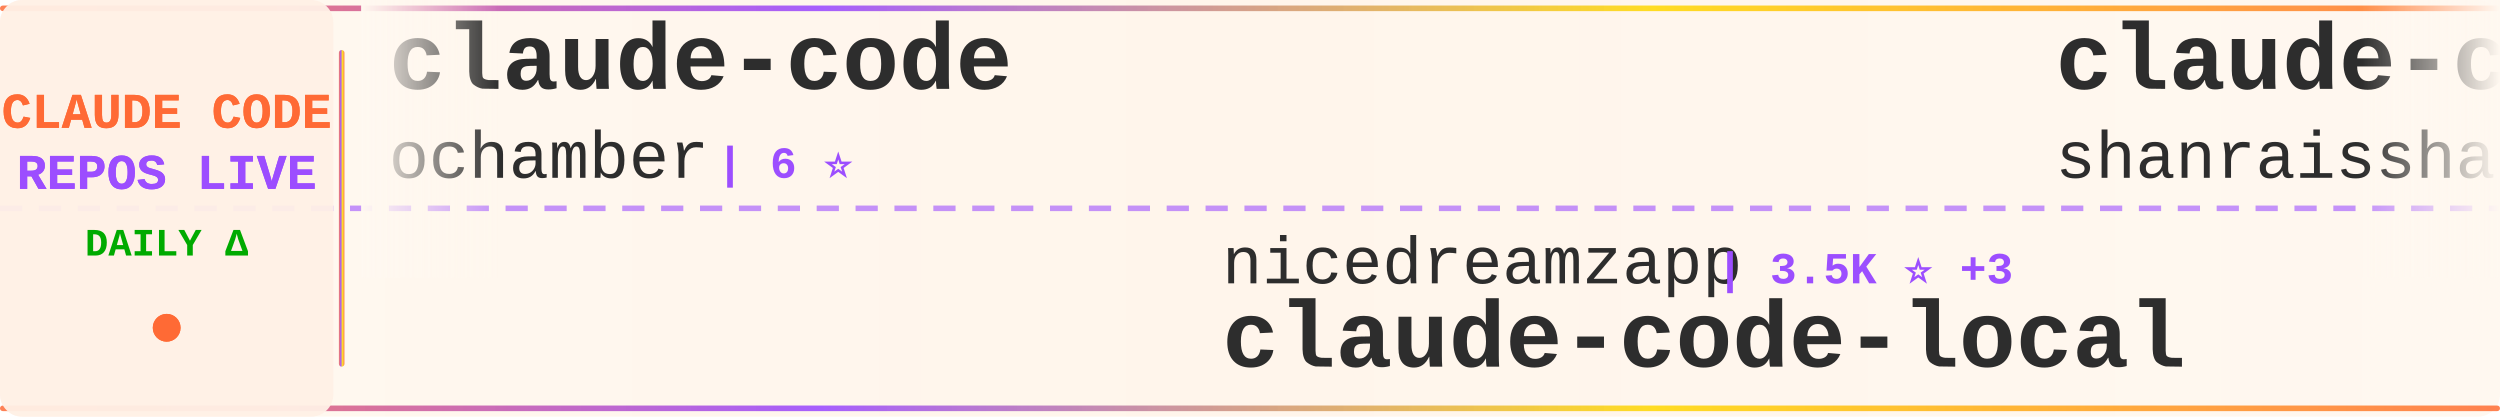
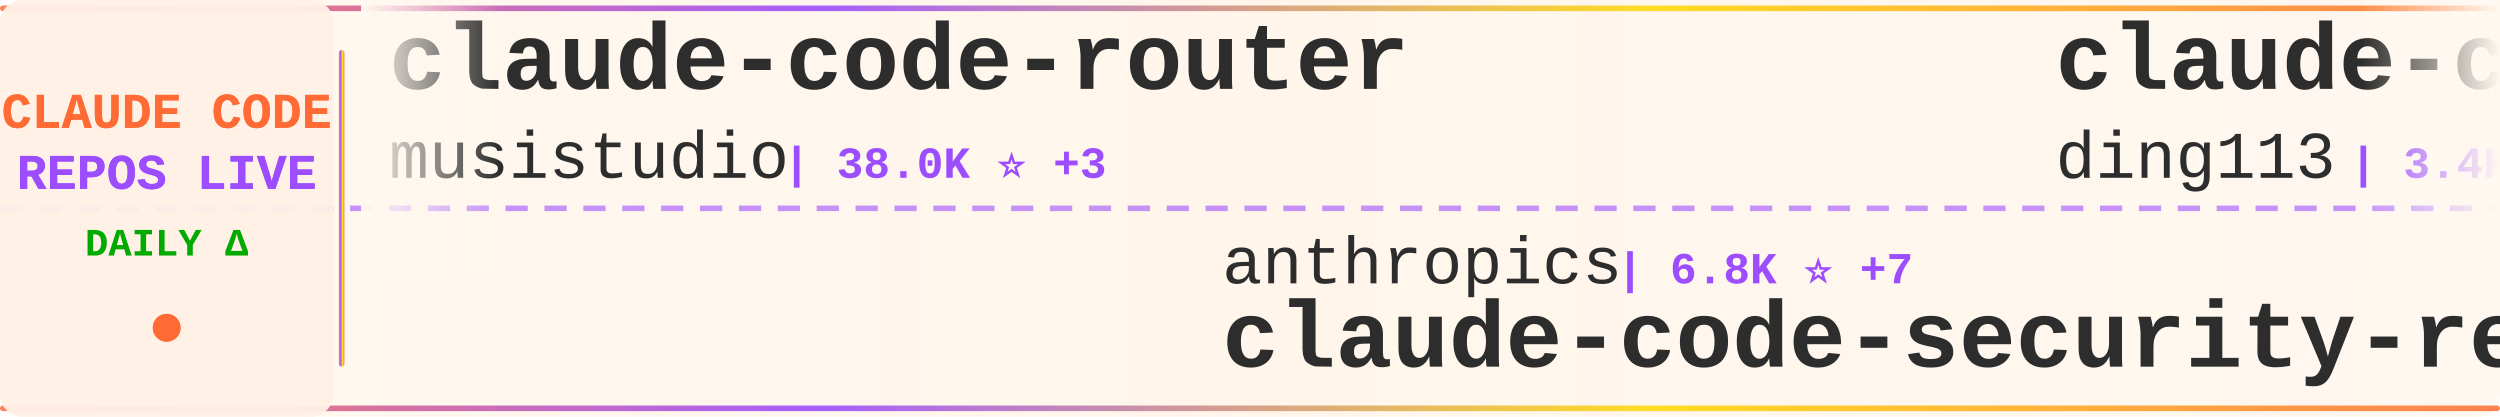
<svg xmlns="http://www.w3.org/2000/svg" width="900" height="150">
  <defs>
    <linearGradient id="tickerBg" x1="0%" y1="0%" x2="100%" y2="0%">
      <stop offset="0%" style="stop-color:#fff8f0;stop-opacity:0.98" />
      <stop offset="50%" style="stop-color:#fff5eb;stop-opacity:1" />
      <stop offset="100%" style="stop-color:#fff8f0;stop-opacity:0.98" />
    </linearGradient>
    <linearGradient id="borderGrad" x1="0%" y1="0%" x2="100%" y2="0%">
      <stop offset="0%" style="stop-color:#FF6B35;stop-opacity:0.85">
        <animate attributeName="stop-opacity" values="0.85;1;0.85" dur="2s" repeatCount="indefinite" />
      </stop>
      <stop offset="33%" style="stop-color:#9C4EFF;stop-opacity:0.9">
        <animate attributeName="stop-opacity" values="0.9;1;0.9" dur="2.2s" repeatCount="indefinite" />
      </stop>
      <stop offset="66%" style="stop-color:#FFD700;stop-opacity:0.85">
        <animate attributeName="stop-opacity" values="0.85;1;0.85" dur="1.8s" repeatCount="indefinite" />
      </stop>
      <stop offset="100%" style="stop-color:#FF6B35;stop-opacity:0.85">
        <animate attributeName="stop-opacity" values="0.85;1;0.85" dur="2s" repeatCount="indefinite" />
      </stop>
    </linearGradient>
    <filter id="textGlow">
      <feGaussianBlur stdDeviation="0.15" result="coloredBlur" />
      <feMerge>
        <feMergeNode in="coloredBlur" />
        <feMergeNode in="SourceGraphic" />
      </feMerge>
    </filter>
    <filter id="metricGlow">
      <feGaussianBlur stdDeviation="0.2" result="coloredBlur" />
      <feMerge>
        <feMergeNode in="coloredBlur" />
        <feMergeNode in="SourceGraphic" />
      </feMerge>
    </filter>
    <linearGradient id="leftFade" x1="0%" y1="0%" x2="100%" y2="0%">
      <stop offset="0%" style="stop-color:#fff8f0;stop-opacity:1" />
      <stop offset="100%" style="stop-color:#fff8f0;stop-opacity:0" />
    </linearGradient>
    <linearGradient id="rightFade" x1="0%" y1="0%" x2="100%" y2="0%">
      <stop offset="0%" style="stop-color:#fff8f0;stop-opacity:0" />
      <stop offset="100%" style="stop-color:#fff8f0;stop-opacity:1" />
    </linearGradient>
  </defs>
  <rect width="900" height="150" fill="url(#tickerBg)" rx="8" />
  <rect x="0" y="2" width="900" height="2" fill="url(#borderGrad)" rx="1" />
  <rect x="0" y="146" width="900" height="2" fill="url(#borderGrad)" rx="1" />
  <line x1="0" y1="75" x2="900" y2="75" stroke="#9C4EFF" stroke-width="2" stroke-dasharray="8 6" opacity="0.6" />
  <rect x="0" y="0" width="120" height="150" fill="#fff0e6" opacity="0.95" rx="8" />
  <text x="60" y="46" font-family="'Courier New', monospace" font-size="18" font-weight="bold" fill="#FF6B35" text-anchor="middle" filter="url(#textGlow)">
    CLAUDE CODE
  </text>
  <text x="60" y="68" font-family="'Courier New', monospace" font-size="18" font-weight="bold" fill="#9C4EFF" text-anchor="middle" filter="url(#textGlow)">
    REPOS LIVE
  </text>
  <text x="60" y="92" font-family="'Courier New', monospace" font-size="14" font-weight="bold" fill="#00aa00" text-anchor="middle">
    DAILY Δ
  </text>
  <circle cx="60" cy="118" r="5" fill="#FF6B35" filter="url(#metricGlow)">
    <animate attributeName="r" values="4;6;4" dur="1.5s" repeatCount="indefinite" />
    <animate attributeName="opacity" values="0.6;1;0.6" dur="1.5s" repeatCount="indefinite" />
  </circle>
  <rect x="122" y="18" width="2" height="114" fill="url(#borderGrad)" rx="1" />
  <clipPath id="tickerClip">
    <rect x="130" y="0" width="770" height="150" />
  </clipPath>
  <g clip-path="url(#tickerClip)">
    <g id="tickerItems">
      <animateTransform attributeName="transform" attributeType="XML" type="translate" from="0 0" to="-3000 0" dur="54s" repeatCount="indefinite" />
      <g transform="translate(0, 0)">
-         <text x="140" y="32" font-family="'Courier New', monospace" font-size="34" font-weight="bold" fill="#2d2d2d">claude-code</text>
-         <text x="140" y="64" font-family="'Courier New', monospace" font-size="24" font-weight="normal" fill="#2d2d2d" opacity="1.0">ochamber</text>
-         <text x="258" y="64" font-family="'Courier New', monospace" font-size="16" font-weight="bold" fill="#9C4EFF"> | 6 ⭐</text>
+         <text x="140" y="32" font-family="'Courier New', monospace" font-size="34" font-weight="bold" fill="#2d2d2d">claude-code-router</text>
+         <text x="140" y="64" font-family="'Courier New', monospace" font-size="24" font-weight="normal" fill="#2d2d2d" opacity="1.0">musistudio</text>
+         <text x="282" y="64" font-family="'Courier New', monospace" font-size="16" font-weight="bold" fill="#9C4EFF"> | 38.0K ⭐ +3</text>
      </g>
      <g transform="translate(300, 0)">
-         <text x="140" y="102" font-family="'Courier New', monospace" font-size="24" font-weight="normal" fill="#2d2d2d" opacity="1.0">nicedreamzapp</text>
-         <text x="318" y="102" font-family="'Courier New', monospace" font-size="16" font-weight="bold" fill="#9C4EFF"> | 3.5K ⭐ +3</text>
-         <text x="140" y="132" font-family="'Courier New', monospace" font-size="34" font-weight="bold" fill="#2d2d2d">claude-code-local</text>
+         <text x="140" y="102" font-family="'Courier New', monospace" font-size="24" font-weight="normal" fill="#2d2d2d" opacity="1.0">anthropics</text>
+         <text x="282" y="102" font-family="'Courier New', monospace" font-size="16" font-weight="bold" fill="#9C4EFF"> | 6.8K ⭐ +7</text>
+         <text x="140" y="132" font-family="'Courier New', monospace" font-size="34" font-weight="bold" fill="#2d2d2d">claude-code-security-rev...</text>
      </g>
      <g transform="translate(600, 0)">
-         <text x="140" y="32" font-family="'Courier New', monospace" font-size="34" font-weight="bold" fill="#2d2d2d">claude-code-best-practic...</text>
-         <text x="140" y="64" font-family="'Courier New', monospace" font-size="24" font-weight="normal" fill="#2d2d2d" opacity="1.0">shanraisshan</text>
-         <text x="306" y="64" font-family="'Courier New', monospace" font-size="16" font-weight="bold" fill="#9C4EFF"> | 68.7K ⭐ +50</text>
+         <text x="140" y="32" font-family="'Courier New', monospace" font-size="34" font-weight="bold" fill="#2d2d2d">claude-code-hub</text>
+         <text x="140" y="64" font-family="'Courier New', monospace" font-size="24" font-weight="normal" fill="#2d2d2d" opacity="1.0">ding113</text>
+         <text x="246" y="64" font-family="'Courier New', monospace" font-size="16" font-weight="bold" fill="#9C4EFF"> | 3.4K ⭐</text>
      </g>
      <g transform="translate(900, 0)">
-         <text x="140" y="102" font-family="'Courier New', monospace" font-size="24" font-weight="normal" fill="#2d2d2d" opacity="1.0">oboard</text>
-         <text x="234" y="102" font-family="'Courier New', monospace" font-size="16" font-weight="bold" fill="#9C4EFF"> | 3.3K ⭐</text>
-         <text x="140" y="132" font-family="'Courier New', monospace" font-size="34" font-weight="bold" fill="#2d2d2d">claude-code-rev</text>
+         <text x="140" y="102" font-family="'Courier New', monospace" font-size="24" font-weight="normal" fill="#2d2d2d" opacity="1.0">mehmoodosman</text>
+         <text x="306" y="102" font-family="'Courier New', monospace" font-size="16" font-weight="bold" fill="#9C4EFF"> | 172 ⭐</text>
+         <text x="140" y="132" font-family="'Courier New', monospace" font-size="34" font-weight="bold" fill="#2d2d2d">claude-code</text>
      </g>
      <g transform="translate(1200, 0)">
-         <text x="140" y="32" font-family="'Courier New', monospace" font-size="34" font-weight="bold" fill="#2d2d2d">claude-code</text>
-         <text x="140" y="64" font-family="'Courier New', monospace" font-size="24" font-weight="normal" fill="#2d2d2d" opacity="1.0">claude-code-best</text>
-         <text x="354" y="64" font-family="'Courier New', monospace" font-size="16" font-weight="bold" fill="#9C4EFF"> | 23.2K ⭐ +4</text>
+         <text x="140" y="32" font-family="'Courier New', monospace" font-size="34" font-weight="bold" fill="#2d2d2d">sc-claude-code-files</text>
+         <text x="140" y="64" font-family="'Courier New', monospace" font-size="24" font-weight="normal" fill="#2d2d2d" opacity="1.0">https-deeplearning-ai</text>
+         <text x="414" y="64" font-family="'Courier New', monospace" font-size="16" font-weight="bold" fill="#9C4EFF"> | 561 ⭐</text>
      </g>
      <g transform="translate(1500, 0)">
-         <text x="140" y="102" font-family="'Courier New', monospace" font-size="24" font-weight="normal" fill="#2d2d2d" opacity="1.0">kodu-ai</text>
-         <text x="246" y="102" font-family="'Courier New', monospace" font-size="16" font-weight="bold" fill="#9C4EFF"> | 5.2K ⭐</text>
-         <text x="140" y="132" font-family="'Courier New', monospace" font-size="34" font-weight="bold" fill="#2d2d2d">claude-coder</text>
+         <text x="140" y="102" font-family="'Courier New', monospace" font-size="24" font-weight="normal" fill="#2d2d2d" opacity="1.0">huangserva</text>
+         <text x="282" y="102" font-family="'Courier New', monospace" font-size="16" font-weight="bold" fill="#9C4EFF"> | 631 ⭐</text>
+         <text x="140" y="132" font-family="'Courier New', monospace" font-size="34" font-weight="bold" fill="#2d2d2d">claude-code-cli</text>
      </g>
      <g transform="translate(1800, 0)">
-         <text x="140" y="32" font-family="'Courier New', monospace" font-size="34" font-weight="bold" fill="#2d2d2d">claude-code</text>
-         <text x="140" y="64" font-family="'Courier New', monospace" font-size="24" font-weight="normal" fill="#2d2d2d" opacity="1.0">isboyjc</text>
-         <text x="246" y="64" font-family="'Courier New', monospace" font-size="16" font-weight="bold" fill="#9C4EFF"> | 162 ⭐</text>
+         <text x="140" y="32" font-family="'Courier New', monospace" font-size="34" font-weight="bold" fill="#2d2d2d">claude-code-base-action</text>
+         <text x="140" y="64" font-family="'Courier New', monospace" font-size="24" font-weight="normal" fill="#2d2d2d" opacity="1.0">anthropics</text>
+         <text x="282" y="64" font-family="'Courier New', monospace" font-size="16" font-weight="bold" fill="#9C4EFF"> | 1.0K ⭐</text>
      </g>
      <g transform="translate(2100, 0)">
-         <text x="140" y="102" font-family="'Courier New', monospace" font-size="24" font-weight="normal" fill="#2d2d2d" opacity="1.0">centminmod</text>
-         <text x="282" y="102" font-family="'Courier New', monospace" font-size="16" font-weight="bold" fill="#9C4EFF"> | 2.7K ⭐ -1</text>
-         <text x="140" y="132" font-family="'Courier New', monospace" font-size="34" font-weight="bold" fill="#2d2d2d">my-claude-code-setup</text>
+         <text x="140" y="102" font-family="'Courier New', monospace" font-size="24" font-weight="normal" fill="#2d2d2d" opacity="1.0">darcyegb</text>
+         <text x="258" y="102" font-family="'Courier New', monospace" font-size="16" font-weight="bold" fill="#9C4EFF"> | 779 ⭐</text>
+         <text x="140" y="132" font-family="'Courier New', monospace" font-size="34" font-weight="bold" fill="#2d2d2d">ClaudeCodeAgents</text>
      </g>
      <g transform="translate(2400, 0)">
-         <text x="140" y="32" font-family="'Courier New', monospace" font-size="34" font-weight="bold" fill="#2d2d2d">ClaudeCode-Portable</text>
-         <text x="140" y="64" font-family="'Courier New', monospace" font-size="24" font-weight="normal" fill="#2d2d2d" opacity="1.0">techjarves</text>
-         <text x="282" y="64" font-family="'Courier New', monospace" font-size="16" font-weight="bold" fill="#9C4EFF"> | 1.6K ⭐ +1</text>
+         <text x="140" y="32" font-family="'Courier New', monospace" font-size="34" font-weight="bold" fill="#2d2d2d">awesome-claude-code</text>
+         <text x="140" y="64" font-family="'Courier New', monospace" font-size="24" font-weight="normal" fill="#2d2d2d" opacity="1.0">jqueryscript</text>
+         <text x="306" y="64" font-family="'Courier New', monospace" font-size="16" font-weight="bold" fill="#9C4EFF"> | 544 ⭐</text>
      </g>
      <g transform="translate(2700, 0)">
-         <text x="140" y="102" font-family="'Courier New', monospace" font-size="24" font-weight="normal" fill="#2d2d2d" opacity="1.0">ccplugins</text>
-         <text x="270" y="102" font-family="'Courier New', monospace" font-size="16" font-weight="bold" fill="#9C4EFF"> | 998 ⭐</text>
-         <text x="140" y="132" font-family="'Courier New', monospace" font-size="34" font-weight="bold" fill="#2d2d2d">awesome-claude-code-plug...</text>
+         <text x="140" y="102" font-family="'Courier New', monospace" font-size="24" font-weight="normal" fill="#2d2d2d" opacity="1.0">lorryjovens-hub</text>
+         <text x="342" y="102" font-family="'Courier New', monospace" font-size="16" font-weight="bold" fill="#9C4EFF"> | 1.7K ⭐</text>
+         <text x="140" y="132" font-family="'Courier New', monospace" font-size="34" font-weight="bold" fill="#2d2d2d">claude-code-rust</text>
      </g>
      <g transform="translate(3000, 0)">
-         <text x="140" y="32" font-family="'Courier New', monospace" font-size="34" font-weight="bold" fill="#2d2d2d">claude-code</text>
-         <text x="140" y="64" font-family="'Courier New', monospace" font-size="24" font-weight="normal" fill="#2d2d2d" opacity="1.0">ochamber</text>
-         <text x="258" y="64" font-family="'Courier New', monospace" font-size="16" font-weight="bold" fill="#9C4EFF"> | 6 ⭐</text>
+         <text x="140" y="32" font-family="'Courier New', monospace" font-size="34" font-weight="bold" fill="#2d2d2d">claude-code-router</text>
+         <text x="140" y="64" font-family="'Courier New', monospace" font-size="24" font-weight="normal" fill="#2d2d2d" opacity="1.0">musistudio</text>
+         <text x="282" y="64" font-family="'Courier New', monospace" font-size="16" font-weight="bold" fill="#9C4EFF"> | 38.0K ⭐ +3</text>
      </g>
      <g transform="translate(3300, 0)">
-         <text x="140" y="102" font-family="'Courier New', monospace" font-size="24" font-weight="normal" fill="#2d2d2d" opacity="1.0">nicedreamzapp</text>
-         <text x="318" y="102" font-family="'Courier New', monospace" font-size="16" font-weight="bold" fill="#9C4EFF"> | 3.5K ⭐ +3</text>
-         <text x="140" y="132" font-family="'Courier New', monospace" font-size="34" font-weight="bold" fill="#2d2d2d">claude-code-local</text>
+         <text x="140" y="102" font-family="'Courier New', monospace" font-size="24" font-weight="normal" fill="#2d2d2d" opacity="1.0">anthropics</text>
+         <text x="282" y="102" font-family="'Courier New', monospace" font-size="16" font-weight="bold" fill="#9C4EFF"> | 6.8K ⭐ +7</text>
+         <text x="140" y="132" font-family="'Courier New', monospace" font-size="34" font-weight="bold" fill="#2d2d2d">claude-code-security-rev...</text>
      </g>
      <g transform="translate(3600, 0)">
-         <text x="140" y="32" font-family="'Courier New', monospace" font-size="34" font-weight="bold" fill="#2d2d2d">claude-code-best-practic...</text>
-         <text x="140" y="64" font-family="'Courier New', monospace" font-size="24" font-weight="normal" fill="#2d2d2d" opacity="1.0">shanraisshan</text>
-         <text x="306" y="64" font-family="'Courier New', monospace" font-size="16" font-weight="bold" fill="#9C4EFF"> | 68.7K ⭐ +50</text>
+         <text x="140" y="32" font-family="'Courier New', monospace" font-size="34" font-weight="bold" fill="#2d2d2d">claude-code-hub</text>
+         <text x="140" y="64" font-family="'Courier New', monospace" font-size="24" font-weight="normal" fill="#2d2d2d" opacity="1.0">ding113</text>
+         <text x="246" y="64" font-family="'Courier New', monospace" font-size="16" font-weight="bold" fill="#9C4EFF"> | 3.4K ⭐</text>
      </g>
      <g transform="translate(3900, 0)">
-         <text x="140" y="102" font-family="'Courier New', monospace" font-size="24" font-weight="normal" fill="#2d2d2d" opacity="1.0">oboard</text>
-         <text x="234" y="102" font-family="'Courier New', monospace" font-size="16" font-weight="bold" fill="#9C4EFF"> | 3.3K ⭐</text>
-         <text x="140" y="132" font-family="'Courier New', monospace" font-size="34" font-weight="bold" fill="#2d2d2d">claude-code-rev</text>
+         <text x="140" y="102" font-family="'Courier New', monospace" font-size="24" font-weight="normal" fill="#2d2d2d" opacity="1.0">mehmoodosman</text>
+         <text x="306" y="102" font-family="'Courier New', monospace" font-size="16" font-weight="bold" fill="#9C4EFF"> | 172 ⭐</text>
+         <text x="140" y="132" font-family="'Courier New', monospace" font-size="34" font-weight="bold" fill="#2d2d2d">claude-code</text>
      </g>
    </g>
  </g>
  <rect x="130" y="0" width="50" height="100" fill="url(#leftFade)" />
  <rect x="850" y="0" width="50" height="100" fill="url(#rightFade)" />
</svg>
